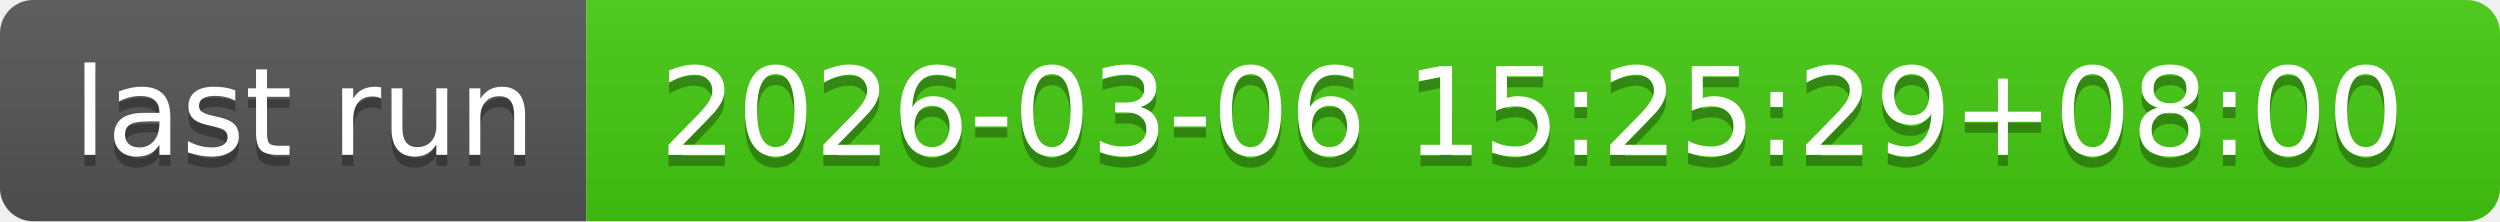
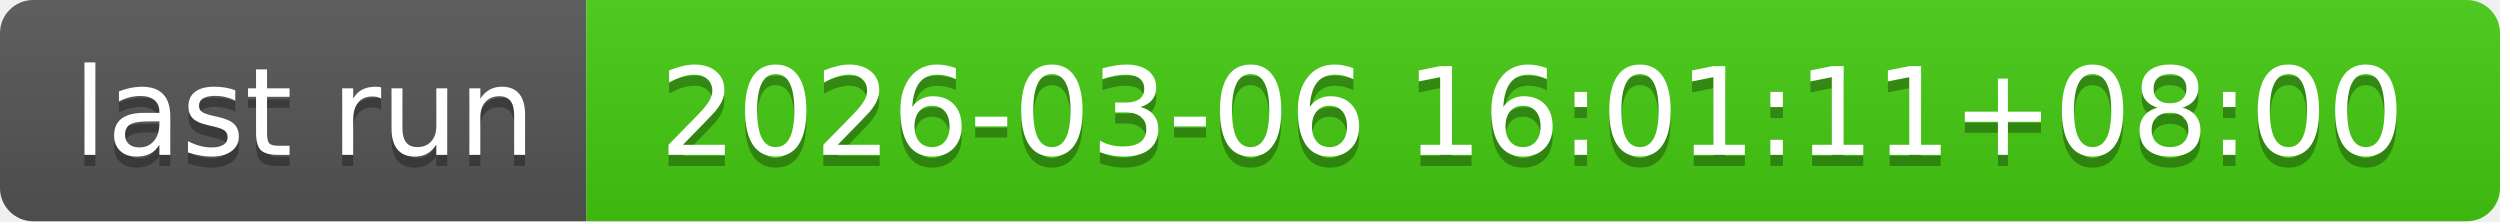
- <svg xmlns="http://www.w3.org/2000/svg" width="226" height="20" role="img" aria-label="last run: 2026-03-06 15:25:29+08:00">
+ <svg xmlns="http://www.w3.org/2000/svg" width="226" height="20" role="img" aria-label="last run: 2026-03-06 16:01:11+08:00">
  <linearGradient id="s" x2="0" y2="100%">
    <stop offset="0" stop-color="#bbb" stop-opacity=".1" />
    <stop offset="1" stop-opacity=".1" />
  </linearGradient>
  <clipPath id="r">
    <rect width="226" height="20" rx="3" fill="#fff" />
  </clipPath>
  <g clip-path="url(#r)">
    <rect width="53" height="20" fill="#555" />
    <rect x="53" width="173" height="20" fill="#4c1" />
    <rect width="226" height="20" fill="url(#s)" />
  </g>
  <g fill="#fff" text-anchor="middle" font-family="Verdana,Geneva,DejaVu Sans,sans-serif" text-rendering="geometricPrecision" font-size="110">
    <text aria-hidden="true" x="275" y="150" fill="#010101" fill-opacity=".3" transform="scale(.1)" textLength="430">last run</text>
    <text x="275" y="140" transform="scale(.1)" fill="#fff" textLength="430">last run</text>
-     <text aria-hidden="true" x="1385" y="150" fill="#010101" fill-opacity=".3" transform="scale(.1)" textLength="1630">2026-03-06 15:25:29+08:00</text>
-     <text x="1385" y="140" transform="scale(.1)" fill="#fff" textLength="1630">2026-03-06 15:25:29+08:00</text>
+     <text aria-hidden="true" x="1385" y="150" fill="#010101" fill-opacity=".3" transform="scale(.1)" textLength="1630">2026-03-06 16:01:11+08:00</text>
+     <text x="1385" y="140" transform="scale(.1)" fill="#fff" textLength="1630">2026-03-06 16:01:11+08:00</text>
  </g>
</svg>
